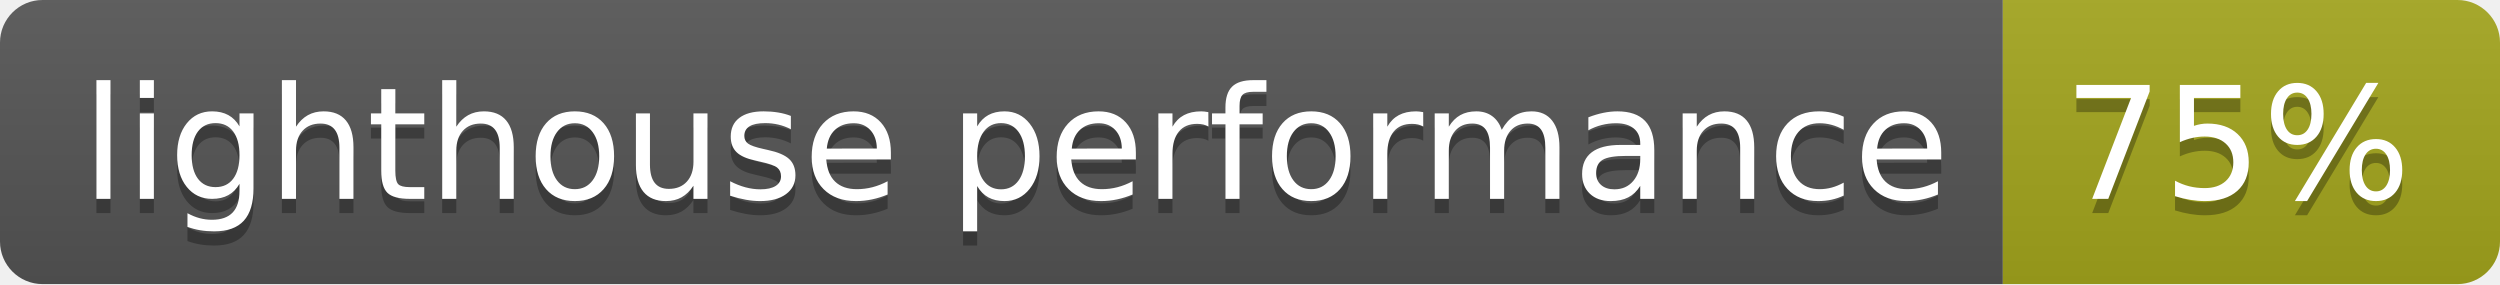
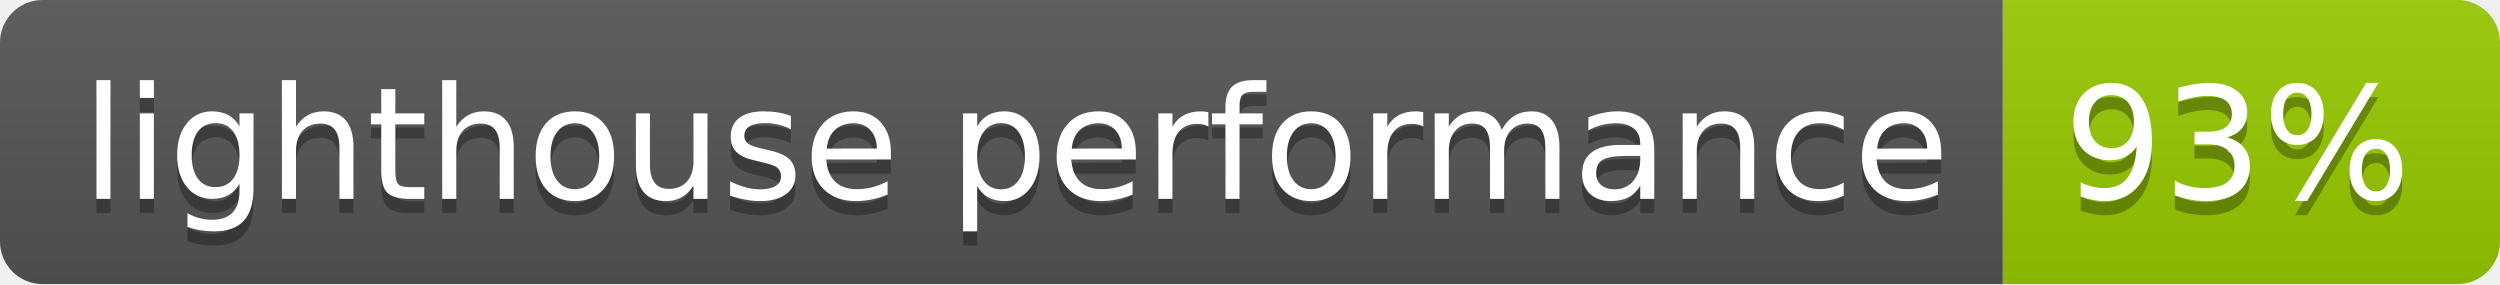
- <svg xmlns="http://www.w3.org/2000/svg" width="176" height="20" role="img" aria-label="lighthouse performance: 75%">
+ <svg xmlns="http://www.w3.org/2000/svg" width="176" height="20" role="img" aria-label="lighthouse performance: 93%">
  <linearGradient id="s" x2="0" y2="100%">
    <stop offset="0" stop-color="#bbb" stop-opacity=".1" />
    <stop offset="1" stop-opacity=".1" />
  </linearGradient>
  <clipPath id="r">
    <rect width="176" height="20" rx="3" fill="#fff" />
  </clipPath>
  <g clip-path="url(#r)">
    <rect width="141" height="20" fill="#555" />
-     <rect x="141" width="35" height="20" fill="#a4a61d" />
+     <rect x="141" width="35" height="20" fill="#97ca00" />
    <rect width="176" height="20" fill="url(#s)" />
  </g>
  <g fill="#fff" text-anchor="middle" font-family="Verdana,Geneva,DejaVu Sans,sans-serif" text-rendering="geometricPrecision" font-size="110">
    <text aria-hidden="true" x="715" y="150" fill="#010101" fill-opacity=".3" transform="scale(.1)" textLength="1310">lighthouse performance</text>
    <text x="715" y="140" transform="scale(.1)" fill="#fff" textLength="1310">lighthouse performance</text>
-     <text aria-hidden="true" x="1575" y="150" fill="#010101" fill-opacity=".3" transform="scale(.1)" textLength="250">75%</text>
-     <text x="1575" y="140" transform="scale(.1)" fill="#fff" textLength="250">75%</text>
+     <text aria-hidden="true" x="1575" y="150" fill="#010101" fill-opacity=".3" transform="scale(.1)" textLength="250">93%</text>
+     <text x="1575" y="140" transform="scale(.1)" fill="#fff" textLength="250">93%</text>
  </g>
</svg>
